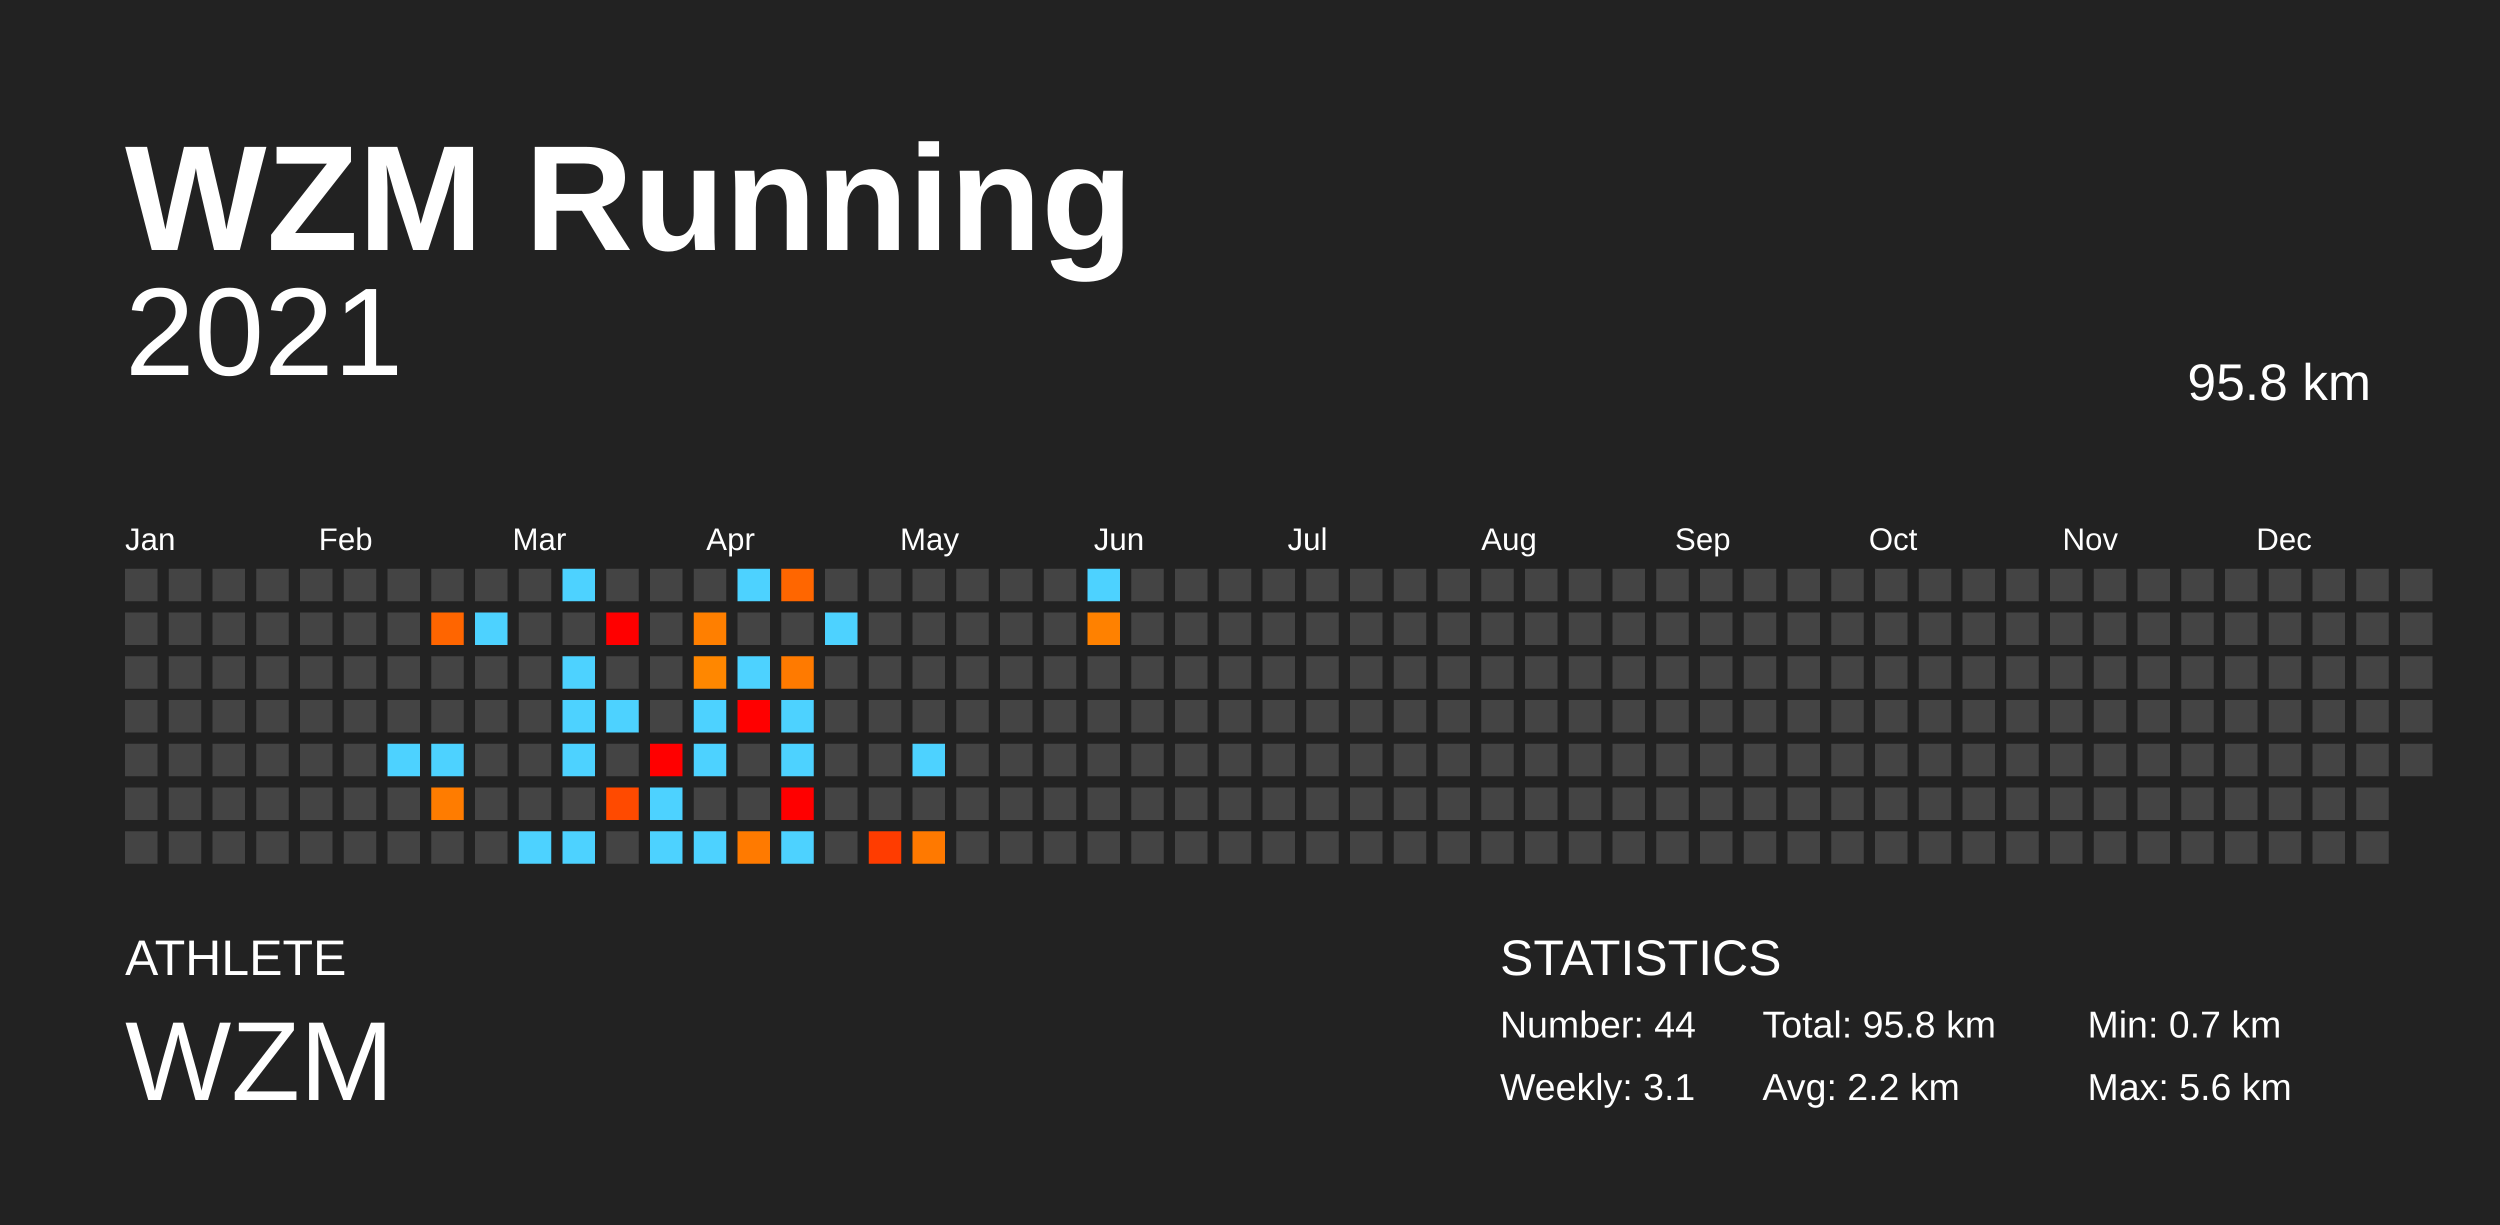
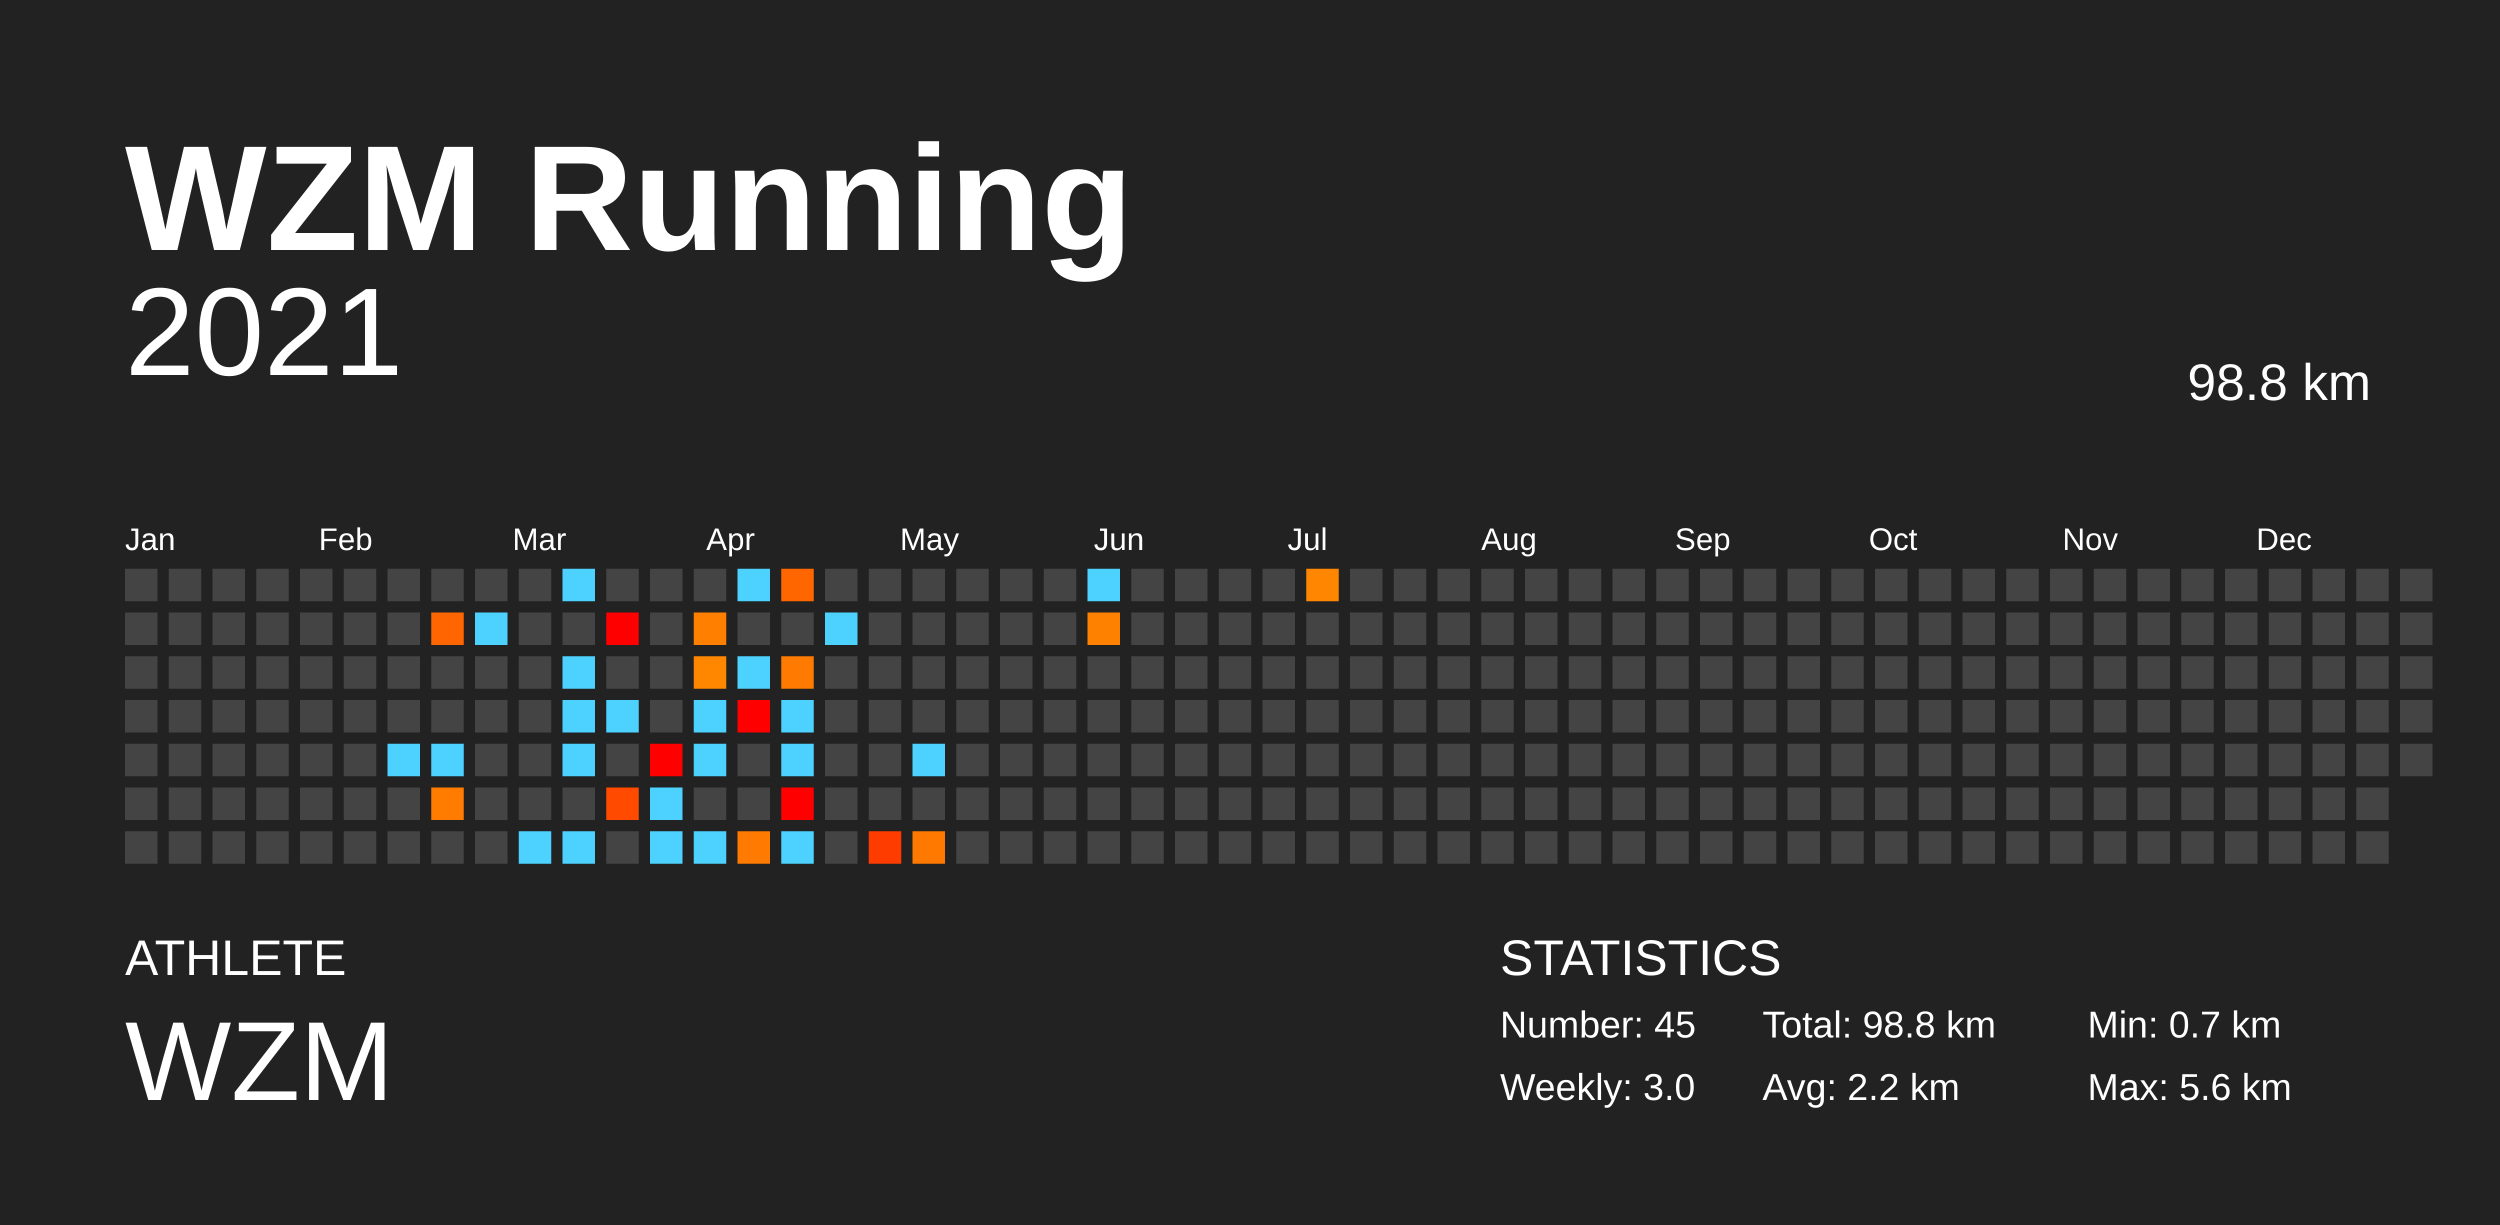
<svg xmlns="http://www.w3.org/2000/svg" baseProfile="full" height="98mm" version="1.1" viewBox="0,0,200,98" width="200mm">
  <defs />
  <rect fill="#222222" height="98" width="200" x="0" y="0" />
  <text fill="#FFFFFF" style="font-size:12px; font-family:Arial; font-weight:bold;" x="10" y="20">WZM Running</text>
  <text fill="#FFFFFF" style="font-size:4px; font-family:Arial" x="10" y="78">ATHLETE</text>
  <text fill="#FFFFFF" style="font-size:9px; font-family:Arial" x="10" y="88">WZM</text>
  <text fill="#FFFFFF" style="font-size:4px; font-family:Arial" x="120" y="78">STATISTICS</text>
-   <text fill="#FFFFFF" style="font-size:3px; font-family:Arial" x="120" y="83">Number: 44</text>
-   <text fill="#FFFFFF" style="font-size:3px; font-family:Arial" x="120" y="88">Weekly: 3.1</text>
-   <text fill="#FFFFFF" style="font-size:3px; font-family:Arial" x="141" y="83">Total: 95.8 km</text>
+   <text fill="#FFFFFF" style="font-size:3px; font-family:Arial" x="120" y="83">Number: 45</text>
+   <text fill="#FFFFFF" style="font-size:3px; font-family:Arial" x="120" y="88">Weekly: 3.0</text>
+   <text fill="#FFFFFF" style="font-size:3px; font-family:Arial" x="141" y="83">Total: 98.8 km</text>
  <text fill="#FFFFFF" style="font-size:3px; font-family:Arial" x="141" y="88">Avg: 2.2 km</text>
  <text fill="#FFFFFF" style="font-size:3px; font-family:Arial" x="167" y="83">Min: 0.7 km</text>
  <text fill="#FFFFFF" style="font-size:3px; font-family:Arial" x="167" y="88">Max: 5.6 km</text>
  <text alignment-baseline="hanging" fill="#FFFFFF" style="font-size:10.0px; font-family:Arial;" x="10" y="30">2021</text>
-   <text alignment-baseline="hanging" fill="#FFFFFF" style="font-size:4.125px; font-family:Arial;" x="175" y="32">95.8 km</text>
+   <text alignment-baseline="hanging" fill="#FFFFFF" style="font-size:4.125px; font-family:Arial;" x="175" y="32">98.8 km</text>
  <text fill="#FFFFFF" style="font-size:2.5px; font-family:Arial" x="10.0" y="44">Jan</text>
  <text fill="#FFFFFF" style="font-size:2.5px; font-family:Arial" x="25.5" y="44">Feb</text>
  <text fill="#FFFFFF" style="font-size:2.5px; font-family:Arial" x="41.0" y="44">Mar</text>
  <text fill="#FFFFFF" style="font-size:2.5px; font-family:Arial" x="56.5" y="44">Apr</text>
  <text fill="#FFFFFF" style="font-size:2.5px; font-family:Arial" x="72.0" y="44">May</text>
  <text fill="#FFFFFF" style="font-size:2.5px; font-family:Arial" x="87.5" y="44">Jun</text>
  <text fill="#FFFFFF" style="font-size:2.5px; font-family:Arial" x="103.0" y="44">Jul</text>
  <text fill="#FFFFFF" style="font-size:2.5px; font-family:Arial" x="118.5" y="44">Aug</text>
  <text fill="#FFFFFF" style="font-size:2.5px; font-family:Arial" x="134.0" y="44">Sep</text>
  <text fill="#FFFFFF" style="font-size:2.5px; font-family:Arial" x="149.5" y="44">Oct</text>
  <text fill="#FFFFFF" style="font-size:2.5px; font-family:Arial" x="165.0" y="44">Nov</text>
  <text fill="#FFFFFF" style="font-size:2.5px; font-family:Arial" x="180.5" y="44">Dec</text>
  <rect fill="#444444" height="2.6" width="2.6" x="10.0" y="45.5" />
  <rect fill="#444444" height="2.6" width="2.6" x="10.0" y="49.0" />
  <rect fill="#444444" height="2.6" width="2.6" x="10.0" y="52.5" />
  <rect fill="#444444" height="2.6" width="2.6" x="10.0" y="56.0" />
  <rect fill="#444444" height="2.6" width="2.6" x="10.0" y="59.5" />
  <rect fill="#444444" height="2.6" width="2.6" x="10.0" y="63.0" />
  <rect fill="#444444" height="2.6" width="2.6" x="10.0" y="66.5" />
  <rect fill="#444444" height="2.6" width="2.6" x="13.5" y="45.5" />
  <rect fill="#444444" height="2.6" width="2.6" x="13.5" y="49.0" />
  <rect fill="#444444" height="2.6" width="2.6" x="13.5" y="52.5" />
  <rect fill="#444444" height="2.6" width="2.6" x="13.5" y="56.0" />
  <rect fill="#444444" height="2.6" width="2.6" x="13.5" y="59.5" />
  <rect fill="#444444" height="2.6" width="2.6" x="13.5" y="63.0" />
  <rect fill="#444444" height="2.6" width="2.6" x="13.5" y="66.5" />
  <rect fill="#444444" height="2.6" width="2.6" x="17.0" y="45.5" />
  <rect fill="#444444" height="2.6" width="2.6" x="17.0" y="49.0" />
  <rect fill="#444444" height="2.6" width="2.6" x="17.0" y="52.5" />
  <rect fill="#444444" height="2.6" width="2.6" x="17.0" y="56.0" />
  <rect fill="#444444" height="2.6" width="2.6" x="17.0" y="59.5" />
  <rect fill="#444444" height="2.6" width="2.6" x="17.0" y="63.0" />
  <rect fill="#444444" height="2.6" width="2.6" x="17.0" y="66.5" />
  <rect fill="#444444" height="2.6" width="2.6" x="20.5" y="45.5" />
  <rect fill="#444444" height="2.6" width="2.6" x="20.5" y="49.0" />
  <rect fill="#444444" height="2.6" width="2.6" x="20.5" y="52.5" />
  <rect fill="#444444" height="2.6" width="2.6" x="20.5" y="56.0" />
  <rect fill="#444444" height="2.6" width="2.6" x="20.5" y="59.5" />
  <rect fill="#444444" height="2.6" width="2.6" x="20.5" y="63.0" />
  <rect fill="#444444" height="2.6" width="2.6" x="20.5" y="66.5" />
  <rect fill="#444444" height="2.6" width="2.6" x="24.0" y="45.5" />
  <rect fill="#444444" height="2.6" width="2.6" x="24.0" y="49.0" />
  <rect fill="#444444" height="2.6" width="2.6" x="24.0" y="52.5" />
  <rect fill="#444444" height="2.6" width="2.6" x="24.0" y="56.0" />
  <rect fill="#444444" height="2.6" width="2.6" x="24.0" y="59.5" />
  <rect fill="#444444" height="2.6" width="2.6" x="24.0" y="63.0" />
  <rect fill="#444444" height="2.6" width="2.6" x="24.0" y="66.5" />
  <rect fill="#444444" height="2.6" width="2.6" x="27.5" y="45.5" />
  <rect fill="#444444" height="2.6" width="2.6" x="27.5" y="49.0" />
  <rect fill="#444444" height="2.6" width="2.6" x="27.5" y="52.5" />
  <rect fill="#444444" height="2.6" width="2.6" x="27.5" y="56.0" />
  <rect fill="#444444" height="2.6" width="2.6" x="27.5" y="59.5" />
  <rect fill="#444444" height="2.6" width="2.6" x="27.5" y="63.0" />
  <rect fill="#444444" height="2.6" width="2.6" x="27.5" y="66.5" />
  <rect fill="#444444" height="2.6" width="2.6" x="31.0" y="45.5" />
  <rect fill="#444444" height="2.6" width="2.6" x="31.0" y="49.0" />
  <rect fill="#444444" height="2.6" width="2.6" x="31.0" y="52.5" />
  <rect fill="#444444" height="2.6" width="2.6" x="31.0" y="56.0" />
  <rect fill="#4dd2ff" height="2.6" width="2.6" x="31.0" y="59.5" />
  <rect fill="#444444" height="2.6" width="2.6" x="31.0" y="63.0" />
  <rect fill="#444444" height="2.6" width="2.6" x="31.0" y="66.5" />
  <rect fill="#444444" height="2.6" width="2.6" x="34.5" y="45.5" />
  <rect fill="#ff6500" height="2.6" width="2.6" x="34.5" y="49.0" />
  <rect fill="#444444" height="2.6" width="2.6" x="34.5" y="52.5" />
  <rect fill="#444444" height="2.6" width="2.6" x="34.5" y="56.0" />
  <rect fill="#4dd2ff" height="2.6" width="2.6" x="34.5" y="59.5" />
  <rect fill="#ff7c00" height="2.6" width="2.6" x="34.5" y="63.0" />
  <rect fill="#444444" height="2.6" width="2.6" x="34.5" y="66.5" />
  <rect fill="#444444" height="2.6" width="2.6" x="38.0" y="45.5" />
  <rect fill="#4dd2ff" height="2.6" width="2.6" x="38.0" y="49.0" />
  <rect fill="#444444" height="2.6" width="2.6" x="38.0" y="52.5" />
  <rect fill="#444444" height="2.6" width="2.6" x="38.0" y="56.0" />
  <rect fill="#444444" height="2.6" width="2.6" x="38.0" y="59.5" />
  <rect fill="#444444" height="2.6" width="2.6" x="38.0" y="63.0" />
  <rect fill="#444444" height="2.6" width="2.6" x="38.0" y="66.5" />
  <rect fill="#444444" height="2.6" width="2.6" x="41.5" y="45.5" />
  <rect fill="#444444" height="2.6" width="2.6" x="41.5" y="49.0" />
  <rect fill="#444444" height="2.6" width="2.6" x="41.5" y="52.5" />
  <rect fill="#444444" height="2.6" width="2.6" x="41.5" y="56.0" />
  <rect fill="#444444" height="2.6" width="2.6" x="41.5" y="59.5" />
  <rect fill="#444444" height="2.6" width="2.6" x="41.5" y="63.0" />
  <rect fill="#4dd2ff" height="2.6" width="2.6" x="41.5" y="66.5" />
  <rect fill="#4dd2ff" height="2.6" width="2.6" x="45.0" y="45.5" />
  <rect fill="#444444" height="2.6" width="2.6" x="45.0" y="49.0" />
  <rect fill="#4dd2ff" height="2.6" width="2.6" x="45.0" y="52.5" />
  <rect fill="#4dd2ff" height="2.6" width="2.6" x="45.0" y="56.0" />
  <rect fill="#4dd2ff" height="2.6" width="2.6" x="45.0" y="59.5" />
  <rect fill="#444444" height="2.6" width="2.6" x="45.0" y="63.0" />
  <rect fill="#4dd2ff" height="2.6" width="2.6" x="45.0" y="66.5" />
  <rect fill="#444444" height="2.6" width="2.6" x="48.5" y="45.5" />
  <rect fill="red" height="2.6" width="2.6" x="48.5" y="49.0" />
  <rect fill="#444444" height="2.6" width="2.6" x="48.5" y="52.5" />
  <rect fill="#4dd2ff" height="2.6" width="2.6" x="48.5" y="56.0" />
  <rect fill="#444444" height="2.6" width="2.6" x="48.5" y="59.5" />
  <rect fill="#ff4a00" height="2.6" width="2.6" x="48.5" y="63.0" />
  <rect fill="#444444" height="2.6" width="2.6" x="48.5" y="66.5" />
  <rect fill="#444444" height="2.6" width="2.6" x="52.0" y="45.5" />
  <rect fill="#444444" height="2.6" width="2.6" x="52.0" y="49.0" />
  <rect fill="#444444" height="2.6" width="2.6" x="52.0" y="52.5" />
  <rect fill="#444444" height="2.6" width="2.6" x="52.0" y="56.0" />
  <rect fill="red" height="2.6" width="2.6" x="52.0" y="59.5" />
  <rect fill="#4dd2ff" height="2.6" width="2.6" x="52.0" y="63.0" />
  <rect fill="#4dd2ff" height="2.6" width="2.6" x="52.0" y="66.5" />
  <rect fill="#444444" height="2.6" width="2.6" x="55.5" y="45.5" />
  <rect fill="#ff7f00" height="2.6" width="2.6" x="55.5" y="49.0" />
  <rect fill="#ff8700" height="2.6" width="2.6" x="55.5" y="52.5" />
  <rect fill="#4dd2ff" height="2.6" width="2.6" x="55.5" y="56.0" />
  <rect fill="#4dd2ff" height="2.6" width="2.6" x="55.5" y="59.5" />
  <rect fill="#444444" height="2.6" width="2.6" x="55.5" y="63.0" />
  <rect fill="#4dd2ff" height="2.6" width="2.6" x="55.5" y="66.5" />
  <rect fill="#4dd2ff" height="2.6" width="2.6" x="59.0" y="45.5" />
  <rect fill="#444444" height="2.6" width="2.6" x="59.0" y="49.0" />
  <rect fill="#4dd2ff" height="2.6" width="2.6" x="59.0" y="52.5" />
  <rect fill="red" height="2.6" width="2.6" x="59.0" y="56.0" />
  <rect fill="#444444" height="2.6" width="2.6" x="59.0" y="59.5" />
  <rect fill="#444444" height="2.6" width="2.6" x="59.0" y="63.0" />
  <rect fill="#ff7a00" height="2.6" width="2.6" x="59.0" y="66.5" />
  <rect fill="#ff6600" height="2.6" width="2.6" x="62.5" y="45.5" />
  <rect fill="#444444" height="2.6" width="2.6" x="62.5" y="49.0" />
  <rect fill="#ff7a00" height="2.6" width="2.6" x="62.5" y="52.5" />
  <rect fill="#4dd2ff" height="2.6" width="2.6" x="62.5" y="56.0" />
  <rect fill="#4dd2ff" height="2.6" width="2.6" x="62.5" y="59.5" />
  <rect fill="red" height="2.6" width="2.6" x="62.5" y="63.0" />
  <rect fill="#4dd2ff" height="2.6" width="2.6" x="62.5" y="66.5" />
  <rect fill="#444444" height="2.6" width="2.6" x="66.0" y="45.5" />
  <rect fill="#4dd2ff" height="2.6" width="2.6" x="66.0" y="49.0" />
  <rect fill="#444444" height="2.6" width="2.6" x="66.0" y="52.5" />
  <rect fill="#444444" height="2.6" width="2.6" x="66.0" y="56.0" />
  <rect fill="#444444" height="2.6" width="2.6" x="66.0" y="59.5" />
  <rect fill="#444444" height="2.6" width="2.6" x="66.0" y="63.0" />
  <rect fill="#444444" height="2.6" width="2.6" x="66.0" y="66.5" />
  <rect fill="#444444" height="2.6" width="2.6" x="69.5" y="45.5" />
  <rect fill="#444444" height="2.6" width="2.6" x="69.5" y="49.0" />
  <rect fill="#444444" height="2.6" width="2.6" x="69.5" y="52.5" />
  <rect fill="#444444" height="2.6" width="2.6" x="69.5" y="56.0" />
  <rect fill="#444444" height="2.6" width="2.6" x="69.5" y="59.5" />
  <rect fill="#444444" height="2.6" width="2.6" x="69.5" y="63.0" />
  <rect fill="#ff3c00" height="2.6" width="2.6" x="69.5" y="66.5" />
  <rect fill="#444444" height="2.6" width="2.6" x="73.0" y="45.5" />
  <rect fill="#444444" height="2.6" width="2.6" x="73.0" y="49.0" />
  <rect fill="#444444" height="2.6" width="2.6" x="73.0" y="52.5" />
  <rect fill="#444444" height="2.6" width="2.6" x="73.0" y="56.0" />
  <rect fill="#4dd2ff" height="2.6" width="2.6" x="73.0" y="59.5" />
  <rect fill="#444444" height="2.6" width="2.6" x="73.0" y="63.0" />
  <rect fill="#ff7900" height="2.6" width="2.6" x="73.0" y="66.5" />
  <rect fill="#444444" height="2.6" width="2.6" x="76.5" y="45.5" />
  <rect fill="#444444" height="2.6" width="2.6" x="76.5" y="49.0" />
  <rect fill="#444444" height="2.6" width="2.6" x="76.5" y="52.5" />
  <rect fill="#444444" height="2.6" width="2.6" x="76.5" y="56.0" />
  <rect fill="#444444" height="2.6" width="2.6" x="76.5" y="59.5" />
  <rect fill="#444444" height="2.6" width="2.6" x="76.5" y="63.0" />
  <rect fill="#444444" height="2.6" width="2.6" x="76.5" y="66.5" />
  <rect fill="#444444" height="2.6" width="2.6" x="80.0" y="45.5" />
  <rect fill="#444444" height="2.6" width="2.6" x="80.0" y="49.0" />
  <rect fill="#444444" height="2.6" width="2.6" x="80.0" y="52.5" />
  <rect fill="#444444" height="2.6" width="2.6" x="80.0" y="56.0" />
  <rect fill="#444444" height="2.6" width="2.6" x="80.0" y="59.5" />
  <rect fill="#444444" height="2.6" width="2.6" x="80.0" y="63.0" />
  <rect fill="#444444" height="2.6" width="2.6" x="80.0" y="66.5" />
  <rect fill="#444444" height="2.6" width="2.6" x="83.5" y="45.5" />
  <rect fill="#444444" height="2.6" width="2.6" x="83.5" y="49.0" />
  <rect fill="#444444" height="2.6" width="2.6" x="83.5" y="52.5" />
  <rect fill="#444444" height="2.6" width="2.6" x="83.5" y="56.0" />
  <rect fill="#444444" height="2.6" width="2.6" x="83.5" y="59.5" />
  <rect fill="#444444" height="2.6" width="2.6" x="83.5" y="63.0" />
  <rect fill="#444444" height="2.6" width="2.6" x="83.5" y="66.5" />
  <rect fill="#4dd2ff" height="2.6" width="2.6" x="87.0" y="45.5" />
  <rect fill="#ff8100" height="2.6" width="2.6" x="87.0" y="49.0" />
  <rect fill="#444444" height="2.6" width="2.6" x="87.0" y="52.5" />
  <rect fill="#444444" height="2.6" width="2.6" x="87.0" y="56.0" />
  <rect fill="#444444" height="2.6" width="2.6" x="87.0" y="59.5" />
  <rect fill="#444444" height="2.6" width="2.6" x="87.0" y="63.0" />
  <rect fill="#444444" height="2.6" width="2.6" x="87.0" y="66.5" />
  <rect fill="#444444" height="2.6" width="2.6" x="90.5" y="45.5" />
  <rect fill="#444444" height="2.6" width="2.6" x="90.5" y="49.0" />
  <rect fill="#444444" height="2.6" width="2.6" x="90.5" y="52.5" />
  <rect fill="#444444" height="2.6" width="2.6" x="90.5" y="56.0" />
  <rect fill="#444444" height="2.6" width="2.6" x="90.5" y="59.5" />
  <rect fill="#444444" height="2.6" width="2.6" x="90.5" y="63.0" />
  <rect fill="#444444" height="2.6" width="2.6" x="90.5" y="66.5" />
  <rect fill="#444444" height="2.6" width="2.6" x="94.0" y="45.5" />
  <rect fill="#444444" height="2.6" width="2.6" x="94.0" y="49.0" />
  <rect fill="#444444" height="2.6" width="2.6" x="94.0" y="52.5" />
  <rect fill="#444444" height="2.6" width="2.6" x="94.0" y="56.0" />
  <rect fill="#444444" height="2.6" width="2.6" x="94.0" y="59.5" />
  <rect fill="#444444" height="2.6" width="2.6" x="94.0" y="63.0" />
  <rect fill="#444444" height="2.6" width="2.6" x="94.0" y="66.5" />
  <rect fill="#444444" height="2.6" width="2.6" x="97.5" y="45.5" />
  <rect fill="#444444" height="2.6" width="2.6" x="97.5" y="49.0" />
  <rect fill="#444444" height="2.6" width="2.6" x="97.5" y="52.5" />
  <rect fill="#444444" height="2.6" width="2.6" x="97.5" y="56.0" />
  <rect fill="#444444" height="2.6" width="2.6" x="97.5" y="59.5" />
  <rect fill="#444444" height="2.6" width="2.6" x="97.5" y="63.0" />
  <rect fill="#444444" height="2.6" width="2.6" x="97.5" y="66.5" />
  <rect fill="#444444" height="2.6" width="2.6" x="101.0" y="45.5" />
  <rect fill="#444444" height="2.6" width="2.6" x="101.0" y="49.0" />
  <rect fill="#444444" height="2.6" width="2.6" x="101.0" y="52.5" />
  <rect fill="#444444" height="2.6" width="2.6" x="101.0" y="56.0" />
  <rect fill="#444444" height="2.6" width="2.6" x="101.0" y="59.5" />
  <rect fill="#444444" height="2.6" width="2.6" x="101.0" y="63.0" />
  <rect fill="#444444" height="2.6" width="2.6" x="101.0" y="66.5" />
-   <rect fill="#444444" height="2.6" width="2.6" x="104.5" y="45.5" />
+   <rect fill="#ff8600" height="2.6" width="2.6" x="104.5" y="45.5" />
  <rect fill="#444444" height="2.6" width="2.6" x="104.5" y="49.0" />
  <rect fill="#444444" height="2.6" width="2.6" x="104.5" y="52.5" />
  <rect fill="#444444" height="2.6" width="2.6" x="104.5" y="56.0" />
  <rect fill="#444444" height="2.6" width="2.6" x="104.5" y="59.5" />
  <rect fill="#444444" height="2.6" width="2.6" x="104.5" y="63.0" />
  <rect fill="#444444" height="2.6" width="2.6" x="104.5" y="66.5" />
  <rect fill="#444444" height="2.6" width="2.6" x="108.0" y="45.5" />
  <rect fill="#444444" height="2.6" width="2.6" x="108.0" y="49.0" />
  <rect fill="#444444" height="2.6" width="2.6" x="108.0" y="52.5" />
  <rect fill="#444444" height="2.6" width="2.6" x="108.0" y="56.0" />
  <rect fill="#444444" height="2.6" width="2.6" x="108.0" y="59.5" />
  <rect fill="#444444" height="2.6" width="2.6" x="108.0" y="63.0" />
  <rect fill="#444444" height="2.6" width="2.6" x="108.0" y="66.5" />
  <rect fill="#444444" height="2.6" width="2.6" x="111.5" y="45.5" />
  <rect fill="#444444" height="2.6" width="2.6" x="111.5" y="49.0" />
  <rect fill="#444444" height="2.6" width="2.6" x="111.5" y="52.5" />
  <rect fill="#444444" height="2.6" width="2.6" x="111.5" y="56.0" />
  <rect fill="#444444" height="2.6" width="2.6" x="111.5" y="59.5" />
  <rect fill="#444444" height="2.6" width="2.6" x="111.5" y="63.0" />
  <rect fill="#444444" height="2.6" width="2.6" x="111.5" y="66.5" />
  <rect fill="#444444" height="2.6" width="2.6" x="115.0" y="45.5" />
  <rect fill="#444444" height="2.6" width="2.6" x="115.0" y="49.0" />
  <rect fill="#444444" height="2.6" width="2.6" x="115.0" y="52.5" />
  <rect fill="#444444" height="2.6" width="2.6" x="115.0" y="56.0" />
  <rect fill="#444444" height="2.6" width="2.6" x="115.0" y="59.5" />
  <rect fill="#444444" height="2.6" width="2.6" x="115.0" y="63.0" />
  <rect fill="#444444" height="2.6" width="2.6" x="115.0" y="66.5" />
  <rect fill="#444444" height="2.6" width="2.6" x="118.5" y="45.5" />
  <rect fill="#444444" height="2.6" width="2.6" x="118.5" y="49.0" />
  <rect fill="#444444" height="2.6" width="2.6" x="118.5" y="52.5" />
  <rect fill="#444444" height="2.6" width="2.6" x="118.5" y="56.0" />
  <rect fill="#444444" height="2.6" width="2.6" x="118.5" y="59.5" />
  <rect fill="#444444" height="2.6" width="2.6" x="118.5" y="63.0" />
  <rect fill="#444444" height="2.6" width="2.6" x="118.5" y="66.5" />
  <rect fill="#444444" height="2.6" width="2.6" x="122.0" y="45.5" />
  <rect fill="#444444" height="2.6" width="2.6" x="122.0" y="49.0" />
  <rect fill="#444444" height="2.6" width="2.6" x="122.0" y="52.5" />
  <rect fill="#444444" height="2.6" width="2.6" x="122.0" y="56.0" />
  <rect fill="#444444" height="2.6" width="2.6" x="122.0" y="59.5" />
  <rect fill="#444444" height="2.6" width="2.6" x="122.0" y="63.0" />
  <rect fill="#444444" height="2.6" width="2.6" x="122.0" y="66.5" />
  <rect fill="#444444" height="2.6" width="2.6" x="125.5" y="45.5" />
  <rect fill="#444444" height="2.6" width="2.6" x="125.5" y="49.0" />
  <rect fill="#444444" height="2.6" width="2.6" x="125.5" y="52.5" />
  <rect fill="#444444" height="2.6" width="2.6" x="125.5" y="56.0" />
  <rect fill="#444444" height="2.6" width="2.6" x="125.5" y="59.5" />
  <rect fill="#444444" height="2.6" width="2.6" x="125.5" y="63.0" />
  <rect fill="#444444" height="2.6" width="2.6" x="125.5" y="66.5" />
  <rect fill="#444444" height="2.6" width="2.6" x="129.0" y="45.5" />
  <rect fill="#444444" height="2.6" width="2.6" x="129.0" y="49.0" />
  <rect fill="#444444" height="2.6" width="2.6" x="129.0" y="52.5" />
  <rect fill="#444444" height="2.6" width="2.6" x="129.0" y="56.0" />
  <rect fill="#444444" height="2.6" width="2.6" x="129.0" y="59.5" />
  <rect fill="#444444" height="2.6" width="2.6" x="129.0" y="63.0" />
  <rect fill="#444444" height="2.6" width="2.6" x="129.0" y="66.5" />
  <rect fill="#444444" height="2.6" width="2.6" x="132.5" y="45.5" />
  <rect fill="#444444" height="2.6" width="2.6" x="132.5" y="49.0" />
  <rect fill="#444444" height="2.6" width="2.6" x="132.5" y="52.5" />
  <rect fill="#444444" height="2.6" width="2.6" x="132.5" y="56.0" />
  <rect fill="#444444" height="2.6" width="2.6" x="132.5" y="59.5" />
  <rect fill="#444444" height="2.6" width="2.6" x="132.5" y="63.0" />
  <rect fill="#444444" height="2.6" width="2.6" x="132.5" y="66.5" />
  <rect fill="#444444" height="2.6" width="2.6" x="136.0" y="45.5" />
  <rect fill="#444444" height="2.6" width="2.6" x="136.0" y="49.0" />
  <rect fill="#444444" height="2.6" width="2.6" x="136.0" y="52.5" />
  <rect fill="#444444" height="2.6" width="2.6" x="136.0" y="56.0" />
  <rect fill="#444444" height="2.6" width="2.6" x="136.0" y="59.5" />
  <rect fill="#444444" height="2.6" width="2.6" x="136.0" y="63.0" />
  <rect fill="#444444" height="2.6" width="2.6" x="136.0" y="66.5" />
  <rect fill="#444444" height="2.6" width="2.6" x="139.5" y="45.5" />
  <rect fill="#444444" height="2.6" width="2.6" x="139.5" y="49.0" />
  <rect fill="#444444" height="2.6" width="2.6" x="139.5" y="52.5" />
  <rect fill="#444444" height="2.6" width="2.6" x="139.5" y="56.0" />
  <rect fill="#444444" height="2.6" width="2.6" x="139.5" y="59.5" />
  <rect fill="#444444" height="2.6" width="2.6" x="139.5" y="63.0" />
  <rect fill="#444444" height="2.6" width="2.6" x="139.5" y="66.5" />
  <rect fill="#444444" height="2.6" width="2.6" x="143.0" y="45.5" />
  <rect fill="#444444" height="2.6" width="2.6" x="143.0" y="49.0" />
  <rect fill="#444444" height="2.6" width="2.6" x="143.0" y="52.5" />
  <rect fill="#444444" height="2.6" width="2.6" x="143.0" y="56.0" />
  <rect fill="#444444" height="2.6" width="2.6" x="143.0" y="59.5" />
  <rect fill="#444444" height="2.6" width="2.6" x="143.0" y="63.0" />
  <rect fill="#444444" height="2.6" width="2.6" x="143.0" y="66.5" />
  <rect fill="#444444" height="2.6" width="2.6" x="146.5" y="45.5" />
  <rect fill="#444444" height="2.6" width="2.6" x="146.5" y="49.0" />
  <rect fill="#444444" height="2.6" width="2.6" x="146.5" y="52.5" />
  <rect fill="#444444" height="2.6" width="2.6" x="146.5" y="56.0" />
  <rect fill="#444444" height="2.6" width="2.6" x="146.5" y="59.5" />
  <rect fill="#444444" height="2.6" width="2.6" x="146.5" y="63.0" />
  <rect fill="#444444" height="2.6" width="2.6" x="146.5" y="66.5" />
  <rect fill="#444444" height="2.6" width="2.6" x="150.0" y="45.5" />
  <rect fill="#444444" height="2.6" width="2.6" x="150.0" y="49.0" />
  <rect fill="#444444" height="2.6" width="2.6" x="150.0" y="52.5" />
  <rect fill="#444444" height="2.6" width="2.6" x="150.0" y="56.0" />
  <rect fill="#444444" height="2.6" width="2.6" x="150.0" y="59.5" />
  <rect fill="#444444" height="2.6" width="2.6" x="150.0" y="63.0" />
  <rect fill="#444444" height="2.6" width="2.6" x="150.0" y="66.5" />
  <rect fill="#444444" height="2.6" width="2.6" x="153.5" y="45.5" />
  <rect fill="#444444" height="2.6" width="2.6" x="153.5" y="49.0" />
  <rect fill="#444444" height="2.6" width="2.6" x="153.5" y="52.5" />
  <rect fill="#444444" height="2.6" width="2.6" x="153.5" y="56.0" />
  <rect fill="#444444" height="2.6" width="2.6" x="153.5" y="59.5" />
  <rect fill="#444444" height="2.6" width="2.6" x="153.5" y="63.0" />
  <rect fill="#444444" height="2.6" width="2.6" x="153.5" y="66.5" />
  <rect fill="#444444" height="2.6" width="2.6" x="157.0" y="45.5" />
  <rect fill="#444444" height="2.6" width="2.6" x="157.0" y="49.0" />
  <rect fill="#444444" height="2.6" width="2.6" x="157.0" y="52.5" />
  <rect fill="#444444" height="2.6" width="2.6" x="157.0" y="56.0" />
  <rect fill="#444444" height="2.6" width="2.6" x="157.0" y="59.5" />
  <rect fill="#444444" height="2.6" width="2.6" x="157.0" y="63.0" />
  <rect fill="#444444" height="2.6" width="2.6" x="157.0" y="66.5" />
  <rect fill="#444444" height="2.6" width="2.6" x="160.5" y="45.5" />
  <rect fill="#444444" height="2.6" width="2.6" x="160.5" y="49.0" />
  <rect fill="#444444" height="2.6" width="2.6" x="160.5" y="52.5" />
  <rect fill="#444444" height="2.6" width="2.6" x="160.5" y="56.0" />
  <rect fill="#444444" height="2.6" width="2.6" x="160.5" y="59.5" />
  <rect fill="#444444" height="2.6" width="2.6" x="160.5" y="63.0" />
  <rect fill="#444444" height="2.6" width="2.6" x="160.5" y="66.5" />
  <rect fill="#444444" height="2.6" width="2.6" x="164.0" y="45.5" />
  <rect fill="#444444" height="2.6" width="2.6" x="164.0" y="49.0" />
  <rect fill="#444444" height="2.6" width="2.6" x="164.0" y="52.5" />
  <rect fill="#444444" height="2.6" width="2.6" x="164.0" y="56.0" />
  <rect fill="#444444" height="2.6" width="2.6" x="164.0" y="59.5" />
  <rect fill="#444444" height="2.6" width="2.6" x="164.0" y="63.0" />
  <rect fill="#444444" height="2.6" width="2.6" x="164.0" y="66.5" />
  <rect fill="#444444" height="2.6" width="2.6" x="167.5" y="45.5" />
  <rect fill="#444444" height="2.6" width="2.6" x="167.5" y="49.0" />
  <rect fill="#444444" height="2.6" width="2.6" x="167.5" y="52.5" />
  <rect fill="#444444" height="2.6" width="2.6" x="167.5" y="56.0" />
  <rect fill="#444444" height="2.6" width="2.6" x="167.5" y="59.5" />
  <rect fill="#444444" height="2.6" width="2.6" x="167.5" y="63.0" />
  <rect fill="#444444" height="2.6" width="2.6" x="167.5" y="66.5" />
  <rect fill="#444444" height="2.6" width="2.6" x="171.0" y="45.5" />
  <rect fill="#444444" height="2.6" width="2.6" x="171.0" y="49.0" />
  <rect fill="#444444" height="2.6" width="2.6" x="171.0" y="52.5" />
  <rect fill="#444444" height="2.6" width="2.6" x="171.0" y="56.0" />
  <rect fill="#444444" height="2.6" width="2.6" x="171.0" y="59.5" />
  <rect fill="#444444" height="2.6" width="2.6" x="171.0" y="63.0" />
  <rect fill="#444444" height="2.6" width="2.6" x="171.0" y="66.5" />
  <rect fill="#444444" height="2.6" width="2.6" x="174.5" y="45.5" />
  <rect fill="#444444" height="2.6" width="2.6" x="174.5" y="49.0" />
  <rect fill="#444444" height="2.6" width="2.6" x="174.5" y="52.5" />
  <rect fill="#444444" height="2.6" width="2.6" x="174.5" y="56.0" />
  <rect fill="#444444" height="2.6" width="2.6" x="174.5" y="59.5" />
  <rect fill="#444444" height="2.6" width="2.6" x="174.5" y="63.0" />
  <rect fill="#444444" height="2.6" width="2.6" x="174.5" y="66.5" />
  <rect fill="#444444" height="2.6" width="2.6" x="178.0" y="45.5" />
  <rect fill="#444444" height="2.6" width="2.6" x="178.0" y="49.0" />
  <rect fill="#444444" height="2.6" width="2.6" x="178.0" y="52.5" />
  <rect fill="#444444" height="2.6" width="2.6" x="178.0" y="56.0" />
  <rect fill="#444444" height="2.6" width="2.6" x="178.0" y="59.5" />
  <rect fill="#444444" height="2.6" width="2.6" x="178.0" y="63.0" />
  <rect fill="#444444" height="2.6" width="2.6" x="178.0" y="66.5" />
  <rect fill="#444444" height="2.6" width="2.6" x="181.5" y="45.5" />
  <rect fill="#444444" height="2.6" width="2.6" x="181.5" y="49.0" />
  <rect fill="#444444" height="2.6" width="2.6" x="181.5" y="52.5" />
  <rect fill="#444444" height="2.6" width="2.6" x="181.5" y="56.0" />
  <rect fill="#444444" height="2.6" width="2.6" x="181.5" y="59.5" />
  <rect fill="#444444" height="2.6" width="2.6" x="181.5" y="63.0" />
  <rect fill="#444444" height="2.6" width="2.6" x="181.5" y="66.5" />
  <rect fill="#444444" height="2.6" width="2.6" x="185.0" y="45.5" />
  <rect fill="#444444" height="2.6" width="2.6" x="185.0" y="49.0" />
  <rect fill="#444444" height="2.6" width="2.6" x="185.0" y="52.5" />
  <rect fill="#444444" height="2.6" width="2.6" x="185.0" y="56.0" />
  <rect fill="#444444" height="2.6" width="2.6" x="185.0" y="59.5" />
  <rect fill="#444444" height="2.6" width="2.6" x="185.0" y="63.0" />
  <rect fill="#444444" height="2.6" width="2.6" x="185.0" y="66.5" />
  <rect fill="#444444" height="2.6" width="2.6" x="188.5" y="45.5" />
  <rect fill="#444444" height="2.6" width="2.6" x="188.5" y="49.0" />
  <rect fill="#444444" height="2.6" width="2.6" x="188.5" y="52.5" />
  <rect fill="#444444" height="2.6" width="2.6" x="188.5" y="56.0" />
  <rect fill="#444444" height="2.6" width="2.6" x="188.5" y="59.5" />
  <rect fill="#444444" height="2.6" width="2.6" x="188.5" y="63.0" />
  <rect fill="#444444" height="2.6" width="2.6" x="188.5" y="66.5" />
  <rect fill="#444444" height="2.6" width="2.6" x="192.0" y="45.5" />
  <rect fill="#444444" height="2.6" width="2.6" x="192.0" y="49.0" />
  <rect fill="#444444" height="2.6" width="2.6" x="192.0" y="52.5" />
  <rect fill="#444444" height="2.6" width="2.6" x="192.0" y="56.0" />
  <rect fill="#444444" height="2.6" width="2.6" x="192.0" y="59.5" />
</svg>
